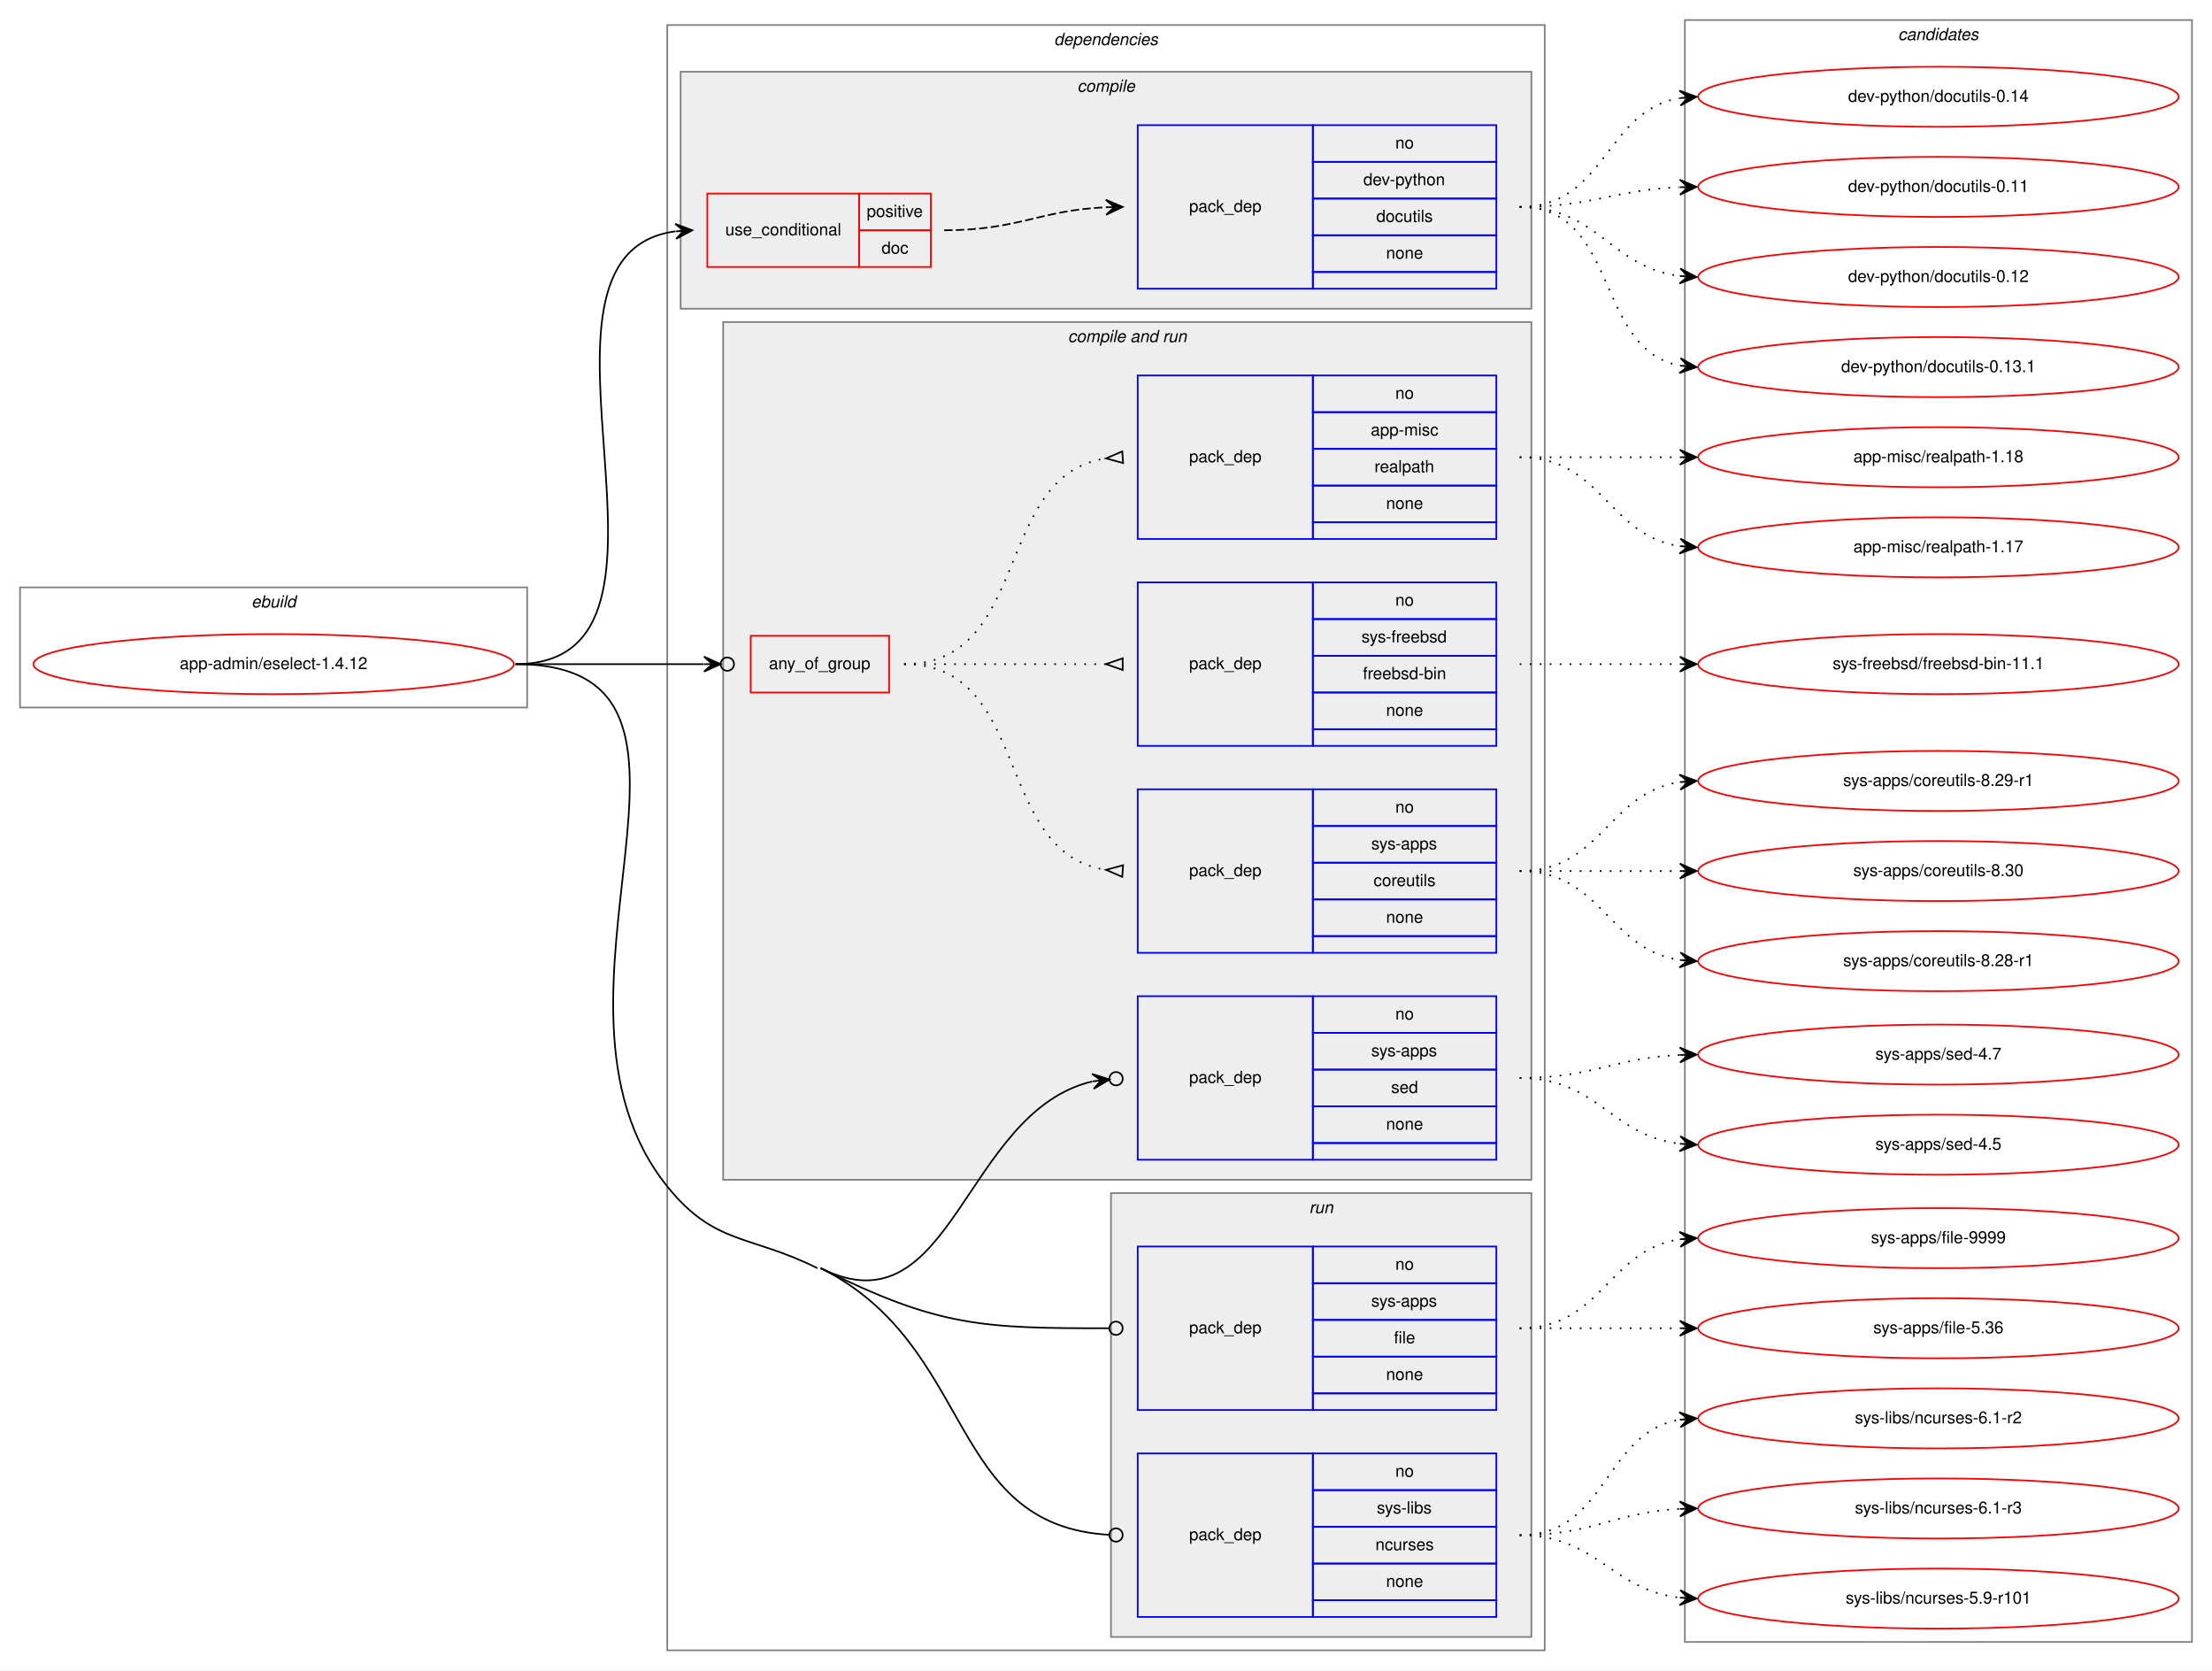
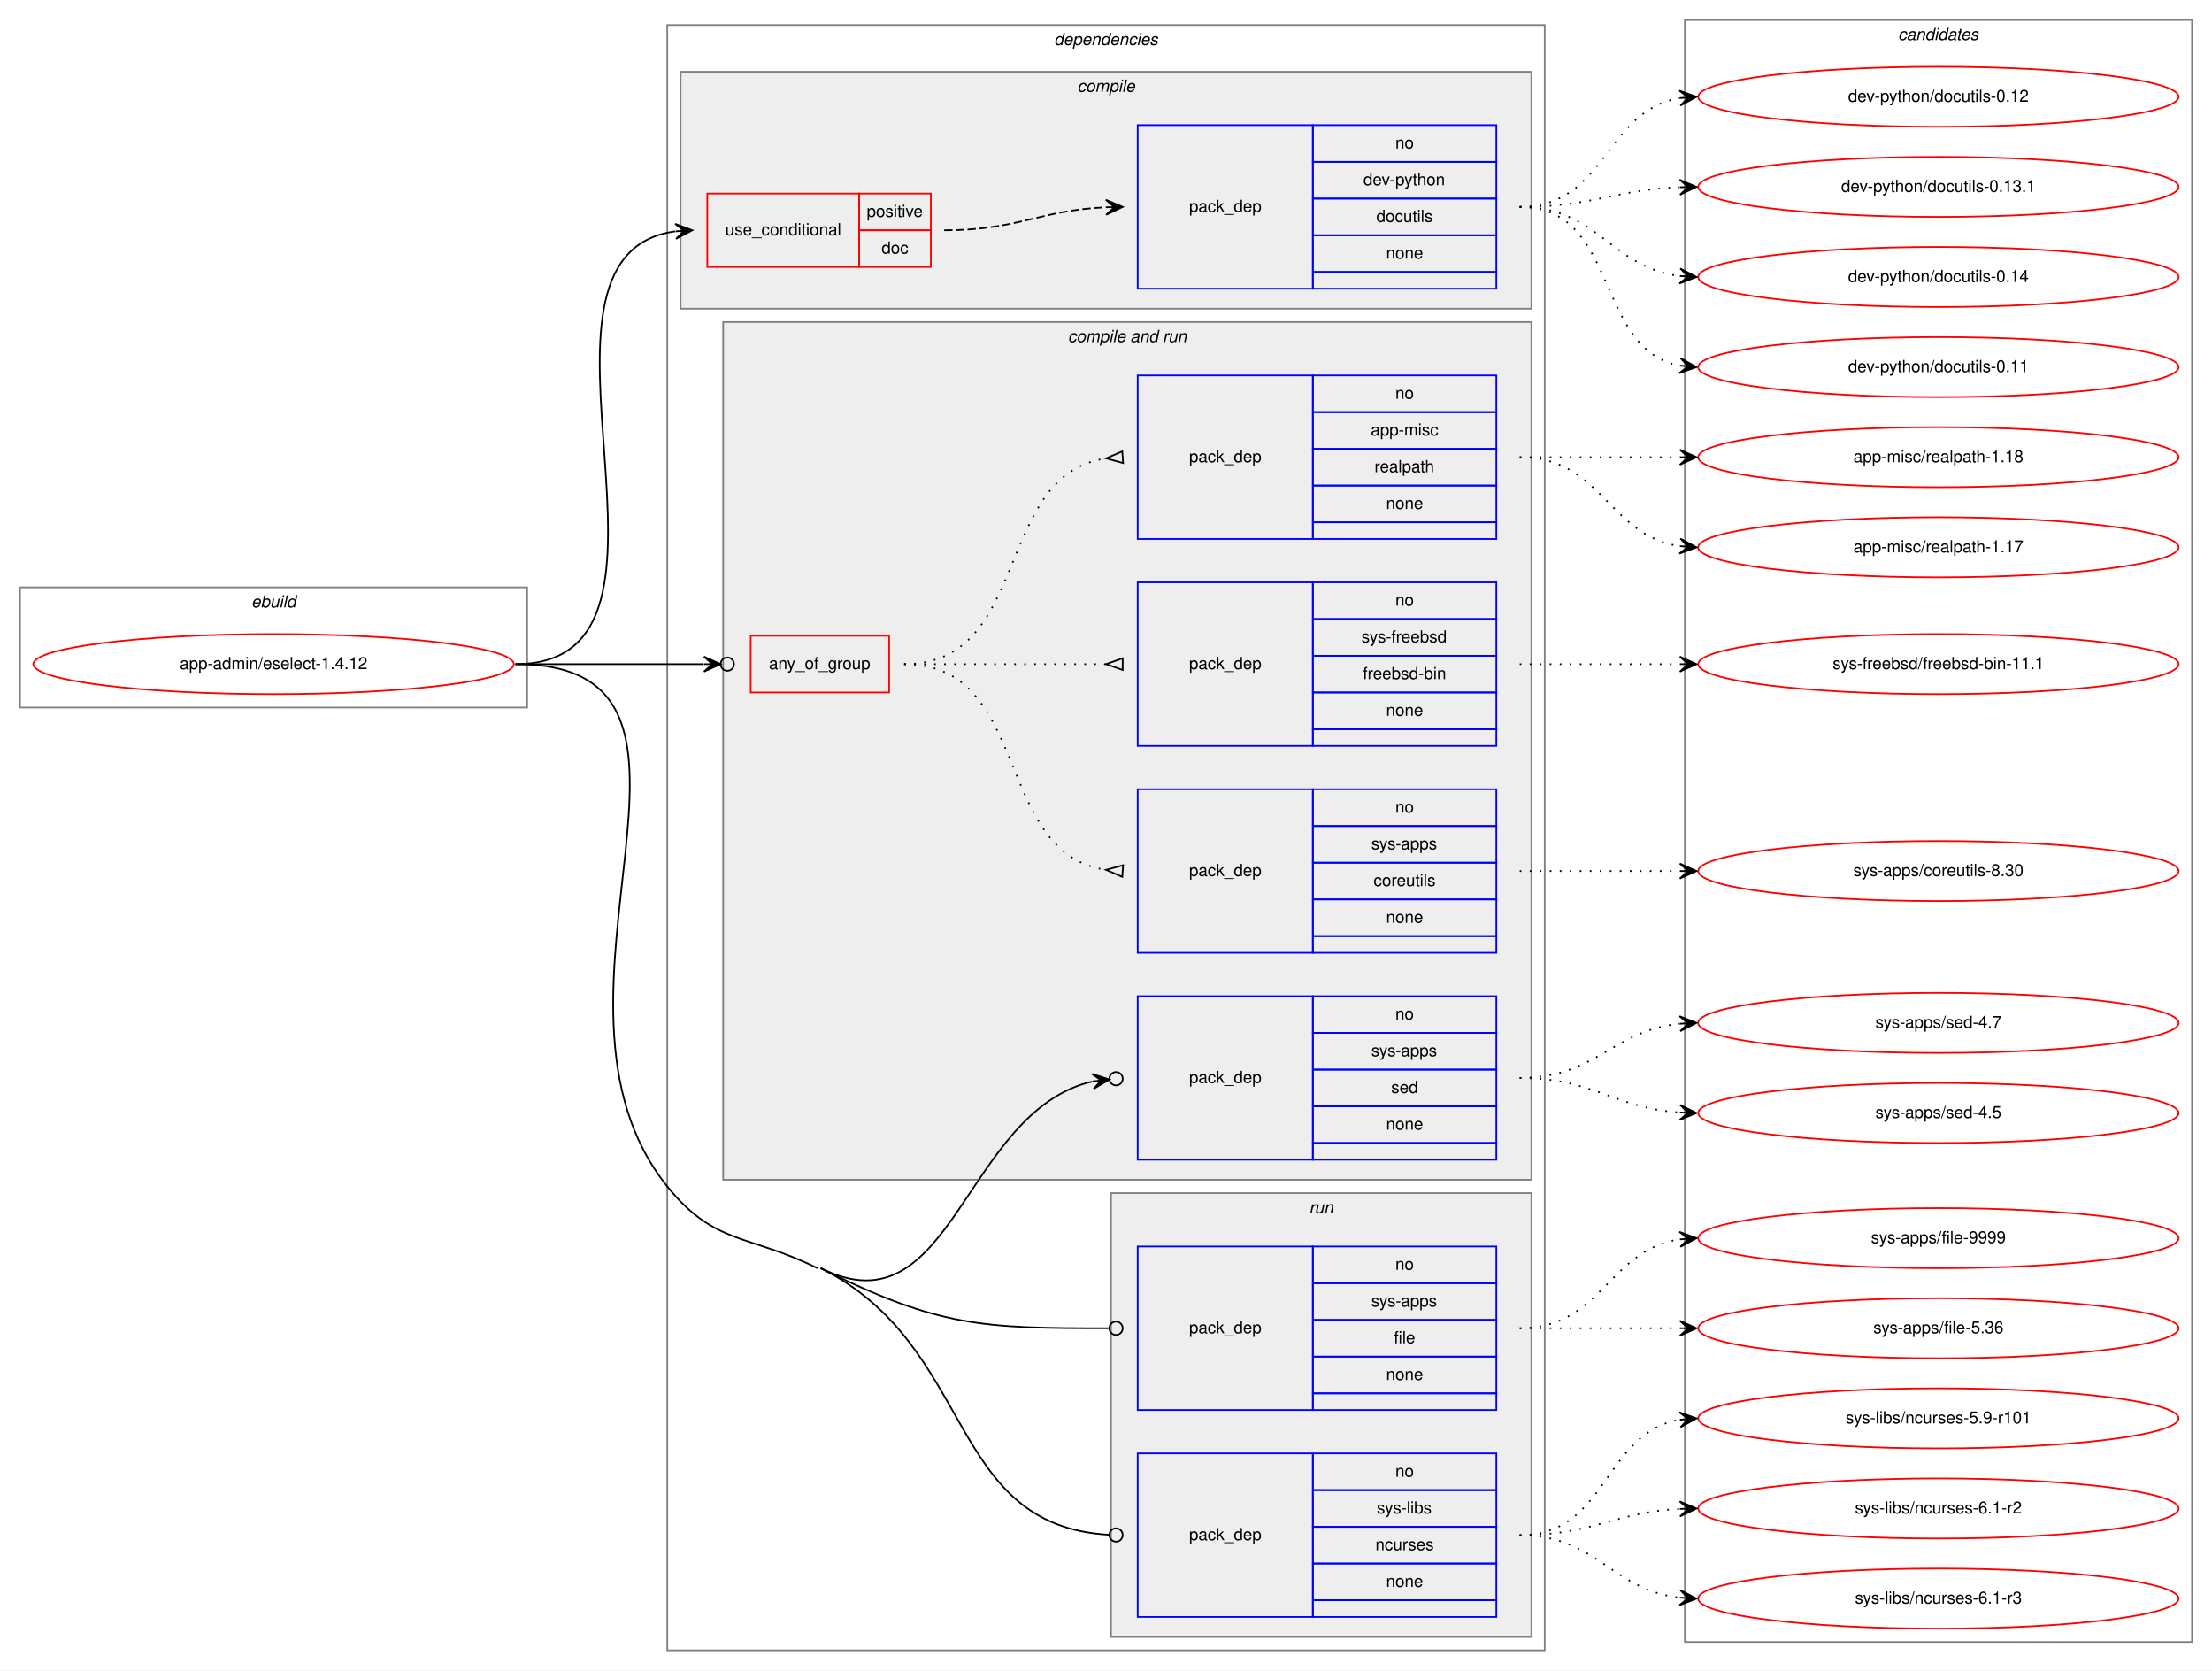
<svg xmlns="http://www.w3.org/2000/svg" xmlns:xlink="http://www.w3.org/1999/xlink" width="1326pt" height="1001pt" viewBox="0.00 0.00 1326.00 1001.00">
  <g id="graph0" class="graph" transform="scale(1 1) rotate(0) translate(4 997)">
    <polygon fill="white" stroke="transparent" points="-4,4 -4,-997 1322,-997 1322,4 -4,4" />
    <g id="clust1" class="cluster">
      <polygon fill="none" stroke="gray" points="8,-573 8,-645 312,-645 312,-573 8,-573" />
      <text text-anchor="start" x="146.66" y="-633" font-family="Helvetica,sans-Serif" font-style="italic" font-size="10.00">ebuild</text>
    </g>
    <g id="clust2" class="cluster">
      <polygon fill="none" stroke="gray" points="396,-8 396,-982 922,-982 922,-8 396,-8" />
      <text text-anchor="start" x="627.88" y="-970" font-family="Helvetica,sans-Serif" font-style="italic" font-size="10.00">dependencies</text>
    </g>
    <g id="clust3" class="cluster">
      <polygon fill="#eeeeee" stroke="gray" points="404,-812 404,-954 914,-954 914,-812 404,-812" />
      <text text-anchor="start" x="641.78" y="-942" font-family="Helvetica,sans-Serif" font-style="italic" font-size="10.00">compile</text>
    </g>
    <g id="clust6" class="cluster">
      <polygon fill="#eeeeee" stroke="gray" points="429.5,-290 429.5,-804 914,-804 914,-290 429.5,-290" />
      <text text-anchor="start" x="636.19" y="-792" font-family="Helvetica,sans-Serif" font-style="italic" font-size="10.00">compile and run</text>
    </g>
    <g id="clust12" class="cluster">
      <polygon fill="#eeeeee" stroke="gray" points="662,-16 662,-282 914,-282 914,-16 662,-16" />
      <text text-anchor="start" x="780.78" y="-270" font-family="Helvetica,sans-Serif" font-style="italic" font-size="10.00">run</text>
    </g>
    <g id="clust15" class="cluster">
      <polygon fill="none" stroke="gray" points="1006,-13 1006,-985 1310,-985 1310,-13 1006,-13" />
      <text text-anchor="start" x="1133.82" y="-973" font-family="Helvetica,sans-Serif" font-style="italic" font-size="10.00">candidates</text>
    </g>
    <g id="node1" class="node">
      <g id="a_node1">
        <a xlink:href="../app-admin/eselect-1.4.12.svg" xlink:title="app-admin/eselect-1.4.12">
          <ellipse fill="none" stroke="red" cx="160" cy="-599" rx="144" ry="18" />
          <text text-anchor="middle" x="160" y="-596" font-family="Helvetica,sans-Serif" font-size="10.00">app-admin/eselect-1.4.12</text>
        </a>
      </g>
    </g>
    <g id="node2" class="node">
      <polygon fill="none" stroke="red" points="420,-837 420,-881 511,-881 511,-837 420,-837" />
      <text text-anchor="start" x="430.77" y="-856" font-family="Helvetica,sans-Serif" font-size="10.00">use_conditional</text>
      <polygon fill="none" stroke="red" points="511,-859 511,-881 554,-881 554,-859 511,-859" />
      <text text-anchor="start" x="515.55" y="-867" font-family="Helvetica,sans-Serif" font-size="10.00">positive</text>
      <polygon fill="none" stroke="red" points="511,-837 511,-859 554,-859 554,-837 511,-837" />
      <text text-anchor="start" x="524.44" y="-845" font-family="Helvetica,sans-Serif" font-size="10.00">doc</text>
    </g>
    <g id="edge2" class="edge">
      <path fill="none" stroke="black" d="M305,-599C426.13,-599 294.39,-843.99 400.71,-858.34" />
      <polygon fill="black" stroke="black" points="411,-859 400.73,-862.85 406.01,-858.68 401.02,-858.36 401.02,-858.36 401.02,-858.36 406.01,-858.68 401.31,-853.87 411,-859 411,-859" />
    </g>
    <g id="node4" class="node">
      <polygon fill="none" stroke="red" points="446,-582 446,-616 529,-616 529,-582 446,-582" />
      <text text-anchor="start" x="456.93" y="-596" font-family="Helvetica,sans-Serif" font-size="10.00">any_of_group</text>
    </g>
    <g id="edge6" class="edge">
      <path fill="none" stroke="black" d="M305,-599C356.63,-599 373.92,-599 417.77,-599" />
      <ellipse fill="none" stroke="black" cx="432" cy="-599" rx="4" ry="4" />
      <polygon fill="black" stroke="black" points="428,-599 418,-603.5 423,-599 418,-599 418,-599 418,-599 423,-599 418,-594.5 428,-599 428,-599" />
    </g>
    <g id="node8" class="node">
      <polygon fill="none" stroke="blue" points="678,-302 678,-400 783,-400 783,-302 678,-302" />
      <text text-anchor="start" x="708.82" y="-348" font-family="Helvetica,sans-Serif" font-size="10.00">pack_dep</text>
      <polygon fill="none" stroke="blue" points="783,-378 783,-400 893,-400 893,-378 783,-378" />
      <text text-anchor="start" x="832.44" y="-386" font-family="Helvetica,sans-Serif" font-size="10.00">no</text>
      <polygon fill="none" stroke="blue" points="783,-356 783,-378 893,-378 893,-356 783,-356" />
      <text text-anchor="start" x="818" y="-364" font-family="Helvetica,sans-Serif" font-size="10.00">sys-apps</text>
      <polygon fill="none" stroke="blue" points="783,-334 783,-356 893,-356 893,-334 783,-334" />
      <text text-anchor="start" x="829.94" y="-342" font-family="Helvetica,sans-Serif" font-size="10.00">sed</text>
      <polygon fill="none" stroke="blue" points="783,-312 783,-334 893,-334 893,-312 783,-312" />
      <text text-anchor="start" x="826.88" y="-320" font-family="Helvetica,sans-Serif" font-size="10.00">none</text>
      <polygon fill="none" stroke="blue" points="783,-302 783,-312 893,-312 893,-302 783,-302" />
    </g>
    <g id="edge7" class="edge">
      <path fill="none" stroke="black" d="M488,-237C567.23,-197.41 573.42,-330.53 650.77,-348.92" />
      <ellipse fill="none" stroke="black" cx="665.03" cy="-350.55" rx="4" ry="4" />
      <polygon fill="black" stroke="black" points="661.05,-350.09 650.61,-353.43 656.08,-349.53 651.12,-348.96 651.12,-348.96 651.12,-348.96 656.08,-349.53 651.63,-344.49 661.05,-350.09 661.05,-350.09" />
    </g>
    <g id="node9" class="node">
      <polygon fill="none" stroke="blue" points="678,-152 678,-250 783,-250 783,-152 678,-152" />
      <text text-anchor="start" x="708.82" y="-198" font-family="Helvetica,sans-Serif" font-size="10.00">pack_dep</text>
      <polygon fill="none" stroke="blue" points="783,-228 783,-250 893,-250 893,-228 783,-228" />
      <text text-anchor="start" x="832.44" y="-236" font-family="Helvetica,sans-Serif" font-size="10.00">no</text>
      <polygon fill="none" stroke="blue" points="783,-206 783,-228 893,-228 893,-206 783,-206" />
      <text text-anchor="start" x="818" y="-214" font-family="Helvetica,sans-Serif" font-size="10.00">sys-apps</text>
      <polygon fill="none" stroke="blue" points="783,-184 783,-206 893,-206 893,-184 783,-184" />
      <text text-anchor="start" x="831.61" y="-192" font-family="Helvetica,sans-Serif" font-size="10.00">file</text>
      <polygon fill="none" stroke="blue" points="783,-162 783,-184 893,-184 893,-162 783,-162" />
      <text text-anchor="start" x="826.88" y="-170" font-family="Helvetica,sans-Serif" font-size="10.00">none</text>
      <polygon fill="none" stroke="blue" points="783,-152 783,-162 893,-162 893,-152 783,-152" />
    </g>
    <g id="edge8" class="edge">
      <path fill="none" stroke="black" d="M488,-237C558.79,-201.63 585.12,-201 660.55,-201" />
      <ellipse fill="none" stroke="black" cx="665" cy="-201" rx="4" ry="4" />
    </g>
    <g id="node10" class="node">
      <polygon fill="none" stroke="blue" points="678,-28 678,-126 783,-126 783,-28 678,-28" />
      <text text-anchor="start" x="708.82" y="-74" font-family="Helvetica,sans-Serif" font-size="10.00">pack_dep</text>
      <polygon fill="none" stroke="blue" points="783,-104 783,-126 893,-126 893,-104 783,-104" />
      <text text-anchor="start" x="832.44" y="-112" font-family="Helvetica,sans-Serif" font-size="10.00">no</text>
      <polygon fill="none" stroke="blue" points="783,-82 783,-104 893,-104 893,-82 783,-82" />
      <text text-anchor="start" x="821.34" y="-90" font-family="Helvetica,sans-Serif" font-size="10.00">sys-libs</text>
      <polygon fill="none" stroke="blue" points="783,-60 783,-82 893,-82 893,-60 783,-60" />
      <text text-anchor="start" x="820.5" y="-68" font-family="Helvetica,sans-Serif" font-size="10.00">ncurses</text>
      <polygon fill="none" stroke="blue" points="783,-38 783,-60 893,-60 893,-38 783,-38" />
      <text text-anchor="start" x="826.88" y="-46" font-family="Helvetica,sans-Serif" font-size="10.00">none</text>
      <polygon fill="none" stroke="blue" points="783,-28 783,-38 893,-38 893,-28 783,-28" />
    </g>
    <g id="edge9" class="edge">
      <path fill="none" stroke="black" d="M488,-237C581.52,-190.28 562.73,-82.86 660.77,-77.23" />
      <ellipse fill="none" stroke="black" cx="665" cy="-77.11" rx="4" ry="4" />
      <path fill="none" stroke="black" d="M305,-599C449.87,-599 305.18,-398.87 396,-286 424.55,-250.52 445.26,-257.36 486,-237" />
    </g>
    <g id="node3" class="node">
      <polygon fill="none" stroke="blue" points="678,-824 678,-922 783,-922 783,-824 678,-824" />
      <text text-anchor="start" x="708.82" y="-870" font-family="Helvetica,sans-Serif" font-size="10.00">pack_dep</text>
      <polygon fill="none" stroke="blue" points="783,-900 783,-922 893,-922 893,-900 783,-900" />
      <text text-anchor="start" x="832.44" y="-908" font-family="Helvetica,sans-Serif" font-size="10.00">no</text>
      <polygon fill="none" stroke="blue" points="783,-878 783,-900 893,-900 893,-878 783,-878" />
      <text text-anchor="start" x="813.27" y="-886" font-family="Helvetica,sans-Serif" font-size="10.00">dev-python</text>
      <polygon fill="none" stroke="blue" points="783,-856 783,-878 893,-878 893,-856 783,-856" />
      <text text-anchor="start" x="821.05" y="-864" font-family="Helvetica,sans-Serif" font-size="10.00">docutils</text>
      <polygon fill="none" stroke="blue" points="783,-834 783,-856 893,-856 893,-834 783,-834" />
      <text text-anchor="start" x="826.88" y="-842" font-family="Helvetica,sans-Serif" font-size="10.00">none</text>
      <polygon fill="none" stroke="blue" points="783,-824 783,-834 893,-834 893,-824 783,-824" />
    </g>
    <g id="edge1" class="edge">
      <path fill="none" stroke="black" stroke-dasharray="5,2" d="M562,-859C606.4,-859 619.19,-871 658.9,-872.78" />
      <polygon fill="black" stroke="black" points="669,-873 658.9,-877.28 664,-872.89 659,-872.78 659,-872.78 659,-872.78 664,-872.89 659.1,-868.28 669,-873 669,-873" />
    </g>
    <g id="node11" class="node">
      <g id="a_node11">
        <a xlink:href="../dev-python/docutils-0.11.svg" xlink:title="dev-python/docutils-0.11">
-           <ellipse fill="none" stroke="red" cx="1158" cy="-885" rx="144" ry="18" />
-           <text text-anchor="middle" x="1158" y="-882" font-family="Helvetica,sans-Serif" font-size="10.00">dev-python/docutils-0.11</text>
+           <ellipse fill="none" stroke="red" cx="1158" cy="-777" rx="144" ry="18" />
+           <text text-anchor="middle" x="1158" y="-774" font-family="Helvetica,sans-Serif" font-size="10.00">dev-python/docutils-0.11</text>
        </a>
      </g>
    </g>
    <g id="edge10" class="edge">
-       <path fill="none" stroke="black" stroke-dasharray="1,5" d="M907,-873C950.71,-873 963.62,-883.2 1002.52,-884.79" />
-       <polygon fill="black" stroke="black" points="1013,-885 1002.91,-889.3 1008,-884.9 1003,-884.8 1003,-884.8 1003,-884.8 1008,-884.9 1003.09,-880.3 1013,-885 1013,-885" />
+       <path fill="none" stroke="black" stroke-dasharray="1,5" d="M907,-873C966.96,-873 951.56,-787.57 1002.98,-777.89" />
+       <polygon fill="black" stroke="black" points="1013,-777 1003.44,-782.37 1008.02,-777.44 1003.04,-777.88 1003.04,-777.88 1003.04,-777.88 1008.02,-777.44 1002.64,-773.4 1013,-777 1013,-777" />
    </g>
    <g id="node12" class="node">
      <g id="a_node12">
        <a xlink:href="../dev-python/docutils-0.12.svg" xlink:title="dev-python/docutils-0.12">
-           <ellipse fill="none" stroke="red" cx="1158" cy="-831" rx="144" ry="18" />
-           <text text-anchor="middle" x="1158" y="-828" font-family="Helvetica,sans-Serif" font-size="10.00">dev-python/docutils-0.12</text>
+           <ellipse fill="none" stroke="red" cx="1158" cy="-939" rx="144" ry="18" />
+           <text text-anchor="middle" x="1158" y="-936" font-family="Helvetica,sans-Serif" font-size="10.00">dev-python/docutils-0.12</text>
        </a>
      </g>
    </g>
    <g id="edge11" class="edge">
-       <path fill="none" stroke="black" stroke-dasharray="1,5" d="M907,-873C954.11,-873 961.44,-836.7 1002.96,-831.59" />
-       <polygon fill="black" stroke="black" points="1013,-831 1003.28,-836.08 1008.01,-831.3 1003.02,-831.59 1003.02,-831.59 1003.02,-831.59 1008.01,-831.3 1002.75,-827.1 1013,-831 1013,-831" />
+       <path fill="none" stroke="black" stroke-dasharray="1,5" d="M907,-873C958.92,-873 957.9,-930.77 1002.99,-938.21" />
+       <polygon fill="black" stroke="black" points="1013,-939 1002.68,-942.7 1008.02,-938.61 1003.03,-938.22 1003.03,-938.22 1003.03,-938.22 1008.02,-938.61 1003.38,-933.73 1013,-939 1013,-939" />
    </g>
    <g id="node13" class="node">
      <g id="a_node13">
        <a xlink:href="../dev-python/docutils-0.13.1.svg" xlink:title="dev-python/docutils-0.13.1">
-           <ellipse fill="none" stroke="red" cx="1158" cy="-777" rx="144" ry="18" />
-           <text text-anchor="middle" x="1158" y="-774" font-family="Helvetica,sans-Serif" font-size="10.00">dev-python/docutils-0.13.1</text>
+           <ellipse fill="none" stroke="red" cx="1158" cy="-885" rx="144" ry="18" />
+           <text text-anchor="middle" x="1158" y="-882" font-family="Helvetica,sans-Serif" font-size="10.00">dev-python/docutils-0.13.1</text>
        </a>
      </g>
    </g>
    <g id="edge12" class="edge">
-       <path fill="none" stroke="black" stroke-dasharray="1,5" d="M907,-873C966.96,-873 951.56,-787.57 1002.98,-777.89" />
-       <polygon fill="black" stroke="black" points="1013,-777 1003.44,-782.37 1008.02,-777.44 1003.04,-777.88 1003.04,-777.88 1003.04,-777.88 1008.02,-777.44 1002.64,-773.4 1013,-777 1013,-777" />
+       <path fill="none" stroke="black" stroke-dasharray="1,5" d="M907,-873C950.71,-873 963.62,-883.2 1002.52,-884.79" />
+       <polygon fill="black" stroke="black" points="1013,-885 1002.91,-889.3 1008,-884.9 1003,-884.8 1003,-884.8 1003,-884.8 1008,-884.9 1003.09,-880.3 1013,-885 1013,-885" />
    </g>
    <g id="node14" class="node">
      <g id="a_node14">
        <a xlink:href="../dev-python/docutils-0.14.svg" xlink:title="dev-python/docutils-0.14">
-           <ellipse fill="none" stroke="red" cx="1158" cy="-939" rx="144" ry="18" />
-           <text text-anchor="middle" x="1158" y="-936" font-family="Helvetica,sans-Serif" font-size="10.00">dev-python/docutils-0.14</text>
+           <ellipse fill="none" stroke="red" cx="1158" cy="-831" rx="144" ry="18" />
+           <text text-anchor="middle" x="1158" y="-828" font-family="Helvetica,sans-Serif" font-size="10.00">dev-python/docutils-0.14</text>
        </a>
      </g>
    </g>
    <g id="edge13" class="edge">
-       <path fill="none" stroke="black" stroke-dasharray="1,5" d="M907,-873C958.92,-873 957.9,-930.77 1002.99,-938.21" />
-       <polygon fill="black" stroke="black" points="1013,-939 1002.68,-942.7 1008.02,-938.61 1003.03,-938.22 1003.03,-938.22 1003.03,-938.22 1008.02,-938.61 1003.38,-933.73 1013,-939 1013,-939" />
+       <path fill="none" stroke="black" stroke-dasharray="1,5" d="M907,-873C954.11,-873 961.44,-836.7 1002.96,-831.59" />
+       <polygon fill="black" stroke="black" points="1013,-831 1003.28,-836.08 1008.01,-831.3 1003.02,-831.59 1003.02,-831.59 1003.02,-831.59 1008.01,-831.3 1002.75,-827.1 1013,-831 1013,-831" />
    </g>
    <g id="node5" class="node">
      <polygon fill="none" stroke="blue" points="678,-426 678,-524 783,-524 783,-426 678,-426" />
      <text text-anchor="start" x="708.82" y="-472" font-family="Helvetica,sans-Serif" font-size="10.00">pack_dep</text>
      <polygon fill="none" stroke="blue" points="783,-502 783,-524 893,-524 893,-502 783,-502" />
      <text text-anchor="start" x="832.44" y="-510" font-family="Helvetica,sans-Serif" font-size="10.00">no</text>
      <polygon fill="none" stroke="blue" points="783,-480 783,-502 893,-502 893,-480 783,-480" />
      <text text-anchor="start" x="818" y="-488" font-family="Helvetica,sans-Serif" font-size="10.00">sys-apps</text>
      <polygon fill="none" stroke="blue" points="783,-458 783,-480 893,-480 893,-458 783,-458" />
      <text text-anchor="start" x="819.39" y="-466" font-family="Helvetica,sans-Serif" font-size="10.00">coreutils</text>
      <polygon fill="none" stroke="blue" points="783,-436 783,-458 893,-458 893,-436 783,-436" />
      <text text-anchor="start" x="826.88" y="-444" font-family="Helvetica,sans-Serif" font-size="10.00">none</text>
      <polygon fill="none" stroke="blue" points="783,-426 783,-436 893,-436 893,-426 783,-426" />
    </g>
    <g id="edge3" class="edge">
      <path fill="none" stroke="black" stroke-dasharray="1,5" d="M538,-599C614.57,-599 591.25,-485.89 658.84,-475.73" />
      <polygon fill="none" stroke="black" points="669.25,-478.49 659.03,-475.71 668.75,-471.51 669.25,-478.49" />
    </g>
    <g id="node6" class="node">
      <polygon fill="none" stroke="blue" points="678,-550 678,-648 783,-648 783,-550 678,-550" />
      <text text-anchor="start" x="708.82" y="-596" font-family="Helvetica,sans-Serif" font-size="10.00">pack_dep</text>
      <polygon fill="none" stroke="blue" points="783,-626 783,-648 893,-648 893,-626 783,-626" />
      <text text-anchor="start" x="832.44" y="-634" font-family="Helvetica,sans-Serif" font-size="10.00">no</text>
      <polygon fill="none" stroke="blue" points="783,-604 783,-626 893,-626 893,-604 783,-604" />
      <text text-anchor="start" x="812.16" y="-612" font-family="Helvetica,sans-Serif" font-size="10.00">sys-freebsd</text>
      <polygon fill="none" stroke="blue" points="783,-582 783,-604 893,-604 893,-582 783,-582" />
      <text text-anchor="start" x="813" y="-590" font-family="Helvetica,sans-Serif" font-size="10.00">freebsd-bin</text>
      <polygon fill="none" stroke="blue" points="783,-560 783,-582 893,-582 893,-560 783,-560" />
      <text text-anchor="start" x="826.88" y="-568" font-family="Helvetica,sans-Serif" font-size="10.00">none</text>
      <polygon fill="none" stroke="blue" points="783,-550 783,-560 893,-560 893,-550 783,-550" />
    </g>
    <g id="edge4" class="edge">
      <path fill="none" stroke="black" stroke-dasharray="1,5" d="M538,-599C592.7,-599 608.86,-599 658.89,-599" />
      <polygon fill="none" stroke="black" points="669,-602.5 659,-599 669,-595.5 669,-602.5" />
    </g>
    <g id="node7" class="node">
      <polygon fill="none" stroke="blue" points="678,-674 678,-772 783,-772 783,-674 678,-674" />
      <text text-anchor="start" x="708.82" y="-720" font-family="Helvetica,sans-Serif" font-size="10.00">pack_dep</text>
      <polygon fill="none" stroke="blue" points="783,-750 783,-772 893,-772 893,-750 783,-750" />
      <text text-anchor="start" x="832.44" y="-758" font-family="Helvetica,sans-Serif" font-size="10.00">no</text>
      <polygon fill="none" stroke="blue" points="783,-728 783,-750 893,-750 893,-728 783,-728" />
      <text text-anchor="start" x="817.72" y="-736" font-family="Helvetica,sans-Serif" font-size="10.00">app-misc</text>
      <polygon fill="none" stroke="blue" points="783,-706 783,-728 893,-728 893,-706 783,-706" />
      <text text-anchor="start" x="819.94" y="-714" font-family="Helvetica,sans-Serif" font-size="10.00">realpath</text>
      <polygon fill="none" stroke="blue" points="783,-684 783,-706 893,-706 893,-684 783,-684" />
      <text text-anchor="start" x="826.88" y="-692" font-family="Helvetica,sans-Serif" font-size="10.00">none</text>
      <polygon fill="none" stroke="blue" points="783,-674 783,-684 893,-684 893,-674 783,-674" />
    </g>
    <g id="edge5" class="edge">
      <path fill="none" stroke="black" stroke-dasharray="1,5" d="M538,-599C614.57,-599 591.25,-712.11 658.84,-722.27" />
      <polygon fill="none" stroke="black" points="668.75,-726.49 659.03,-722.29 669.25,-719.51 668.75,-726.49" />
    </g>
    <g id="node15" class="node">
      <g id="a_node15">
-         <a xlink:href="../sys-apps/coreutils-8.28-r1.svg" xlink:title="sys-apps/coreutils-8.28-r1">
-           <ellipse fill="none" stroke="red" cx="1158" cy="-421" rx="144" ry="18" />
-           <text text-anchor="middle" x="1158" y="-418" font-family="Helvetica,sans-Serif" font-size="10.00">sys-apps/coreutils-8.28-r1</text>
-         </a>
-       </g>
-     </g>
-     <g id="edge14" class="edge">
-       <path fill="none" stroke="black" stroke-dasharray="1,5" d="M907,-475C956.26,-475 959.85,-428.13 1002.86,-421.72" />
-       <polygon fill="black" stroke="black" points="1013,-421 1003.35,-426.2 1008.01,-421.36 1003.03,-421.71 1003.03,-421.71 1003.03,-421.71 1008.01,-421.36 1002.71,-417.22 1013,-421 1013,-421" />
-     </g>
-     <g id="node16" class="node">
-       <g id="a_node16">
-         <a xlink:href="../sys-apps/coreutils-8.29-r1.svg" xlink:title="sys-apps/coreutils-8.29-r1">
-           <ellipse fill="none" stroke="red" cx="1158" cy="-529" rx="144" ry="18" />
-           <text text-anchor="middle" x="1158" y="-526" font-family="Helvetica,sans-Serif" font-size="10.00">sys-apps/coreutils-8.29-r1</text>
-         </a>
-       </g>
-     </g>
-     <g id="edge15" class="edge">
-       <path fill="none" stroke="black" stroke-dasharray="1,5" d="M907,-475C956.26,-475 959.85,-521.87 1002.86,-528.28" />
-       <polygon fill="black" stroke="black" points="1013,-529 1002.71,-532.78 1008.01,-528.64 1003.03,-528.29 1003.03,-528.29 1003.03,-528.29 1008.01,-528.64 1003.35,-523.8 1013,-529 1013,-529" />
-     </g>
-     <g id="node17" class="node">
-       <g id="a_node17">
        <a xlink:href="../sys-apps/coreutils-8.30.svg" xlink:title="sys-apps/coreutils-8.30">
          <ellipse fill="none" stroke="red" cx="1158" cy="-475" rx="144" ry="18" />
          <text text-anchor="middle" x="1158" y="-472" font-family="Helvetica,sans-Serif" font-size="10.00">sys-apps/coreutils-8.30</text>
        </a>
      </g>
    </g>
-     <g id="edge16" class="edge">
+     <g id="edge14" class="edge">
      <path fill="none" stroke="black" stroke-dasharray="1,5" d="M907,-475C950.43,-475 963.83,-475 1002.57,-475" />
      <polygon fill="black" stroke="black" points="1013,-475 1003,-479.5 1008,-475 1003,-475 1003,-475 1003,-475 1008,-475 1003,-470.5 1013,-475 1013,-475" />
    </g>
-     <g id="node18" class="node">
-       <g id="a_node18">
+     <g id="node16" class="node">
+       <g id="a_node16">
        <a xlink:href="../sys-freebsd/freebsd-bin-11.1.svg" xlink:title="sys-freebsd/freebsd-bin-11.1">
          <ellipse fill="none" stroke="red" cx="1158" cy="-599" rx="144" ry="18" />
          <text text-anchor="middle" x="1158" y="-596" font-family="Helvetica,sans-Serif" font-size="10.00">sys-freebsd/freebsd-bin-11.1</text>
        </a>
      </g>
    </g>
-     <g id="edge17" class="edge">
+     <g id="edge15" class="edge">
      <path fill="none" stroke="black" stroke-dasharray="1,5" d="M907,-599C950.43,-599 963.83,-599 1002.57,-599" />
      <polygon fill="black" stroke="black" points="1013,-599 1003,-603.5 1008,-599 1003,-599 1003,-599 1003,-599 1008,-599 1003,-594.5 1013,-599 1013,-599" />
    </g>
-     <g id="node19" class="node">
-       <g id="a_node19">
+     <g id="node17" class="node">
+       <g id="a_node17">
        <a xlink:href="../app-misc/realpath-1.17.svg" xlink:title="app-misc/realpath-1.17">
          <ellipse fill="none" stroke="red" cx="1158" cy="-669" rx="144" ry="18" />
          <text text-anchor="middle" x="1158" y="-666" font-family="Helvetica,sans-Serif" font-size="10.00">app-misc/realpath-1.17</text>
        </a>
      </g>
    </g>
-     <g id="edge18" class="edge">
+     <g id="edge16" class="edge">
      <path fill="none" stroke="black" stroke-dasharray="1,5" d="M907,-723C956.26,-723 959.85,-676.13 1002.86,-669.72" />
      <polygon fill="black" stroke="black" points="1013,-669 1003.35,-674.2 1008.01,-669.36 1003.03,-669.71 1003.03,-669.71 1003.03,-669.71 1008.01,-669.36 1002.71,-665.22 1013,-669 1013,-669" />
    </g>
-     <g id="node20" class="node">
-       <g id="a_node20">
+     <g id="node18" class="node">
+       <g id="a_node18">
        <a xlink:href="../app-misc/realpath-1.18.svg" xlink:title="app-misc/realpath-1.18">
          <ellipse fill="none" stroke="red" cx="1158" cy="-723" rx="144" ry="18" />
          <text text-anchor="middle" x="1158" y="-720" font-family="Helvetica,sans-Serif" font-size="10.00">app-misc/realpath-1.18</text>
        </a>
      </g>
    </g>
-     <g id="edge19" class="edge">
+     <g id="edge17" class="edge">
      <path fill="none" stroke="black" stroke-dasharray="1,5" d="M907,-723C950.43,-723 963.83,-723 1002.57,-723" />
      <polygon fill="black" stroke="black" points="1013,-723 1003,-727.5 1008,-723 1003,-723 1003,-723 1003,-723 1008,-723 1003,-718.5 1013,-723 1013,-723" />
    </g>
+     <g id="node19" class="node">
+       <g id="a_node19">
+         <a xlink:href="../sys-apps/sed-4.5.svg" xlink:title="sys-apps/sed-4.5">
+           <ellipse fill="none" stroke="red" cx="1158" cy="-330" rx="144" ry="18" />
+           <text text-anchor="middle" x="1158" y="-327" font-family="Helvetica,sans-Serif" font-size="10.00">sys-apps/sed-4.5</text>
+         </a>
+       </g>
+     </g>
+     <g id="edge18" class="edge">
+       <path fill="none" stroke="black" stroke-dasharray="1,5" d="M907,-351C951.46,-351 963.29,-333 1002.9,-330.33" />
+       <polygon fill="black" stroke="black" points="1013,-330 1003.15,-334.82 1008,-330.16 1003.01,-330.33 1003.01,-330.33 1003.01,-330.33 1008,-330.16 1002.86,-325.83 1013,-330 1013,-330" />
+     </g>
+     <g id="node20" class="node">
+       <g id="a_node20">
+         <a xlink:href="../sys-apps/sed-4.7.svg" xlink:title="sys-apps/sed-4.7">
+           <ellipse fill="none" stroke="red" cx="1158" cy="-384" rx="144" ry="18" />
+           <text text-anchor="middle" x="1158" y="-381" font-family="Helvetica,sans-Serif" font-size="10.00">sys-apps/sed-4.7</text>
+         </a>
+       </g>
+     </g>
+     <g id="edge19" class="edge">
+       <path fill="none" stroke="black" stroke-dasharray="1,5" d="M907,-351C952.78,-351 962.38,-379.4 1002.93,-383.51" />
+       <polygon fill="black" stroke="black" points="1013,-384 1002.79,-388.01 1008.01,-383.76 1003.01,-383.51 1003.01,-383.51 1003.01,-383.51 1008.01,-383.76 1003.23,-379.02 1013,-384 1013,-384" />
+     </g>
    <g id="node21" class="node">
      <g id="a_node21">
-         <a xlink:href="../sys-apps/sed-4.5.svg" xlink:title="sys-apps/sed-4.5">
-           <ellipse fill="none" stroke="red" cx="1158" cy="-311" rx="144" ry="18" />
-           <text text-anchor="middle" x="1158" y="-308" font-family="Helvetica,sans-Serif" font-size="10.00">sys-apps/sed-4.5</text>
-         </a>
-       </g>
-     </g>
-     <g id="edge20" class="edge">
-       <path fill="none" stroke="black" stroke-dasharray="1,5" d="M907,-351C953.81,-351 961.68,-316.43 1003.02,-311.57" />
-       <polygon fill="black" stroke="black" points="1013,-311 1003.27,-316.06 1008.01,-311.28 1003.02,-311.57 1003.02,-311.57 1003.02,-311.57 1008.01,-311.28 1002.76,-307.07 1013,-311 1013,-311" />
-     </g>
-     <g id="node22" class="node">
-       <g id="a_node22">
-         <a xlink:href="../sys-apps/sed-4.7.svg" xlink:title="sys-apps/sed-4.7">
-           <ellipse fill="none" stroke="red" cx="1158" cy="-365" rx="144" ry="18" />
-           <text text-anchor="middle" x="1158" y="-362" font-family="Helvetica,sans-Serif" font-size="10.00">sys-apps/sed-4.7</text>
-         </a>
-       </g>
-     </g>
-     <g id="edge21" class="edge">
-       <path fill="none" stroke="black" stroke-dasharray="1,5" d="M907,-351C950.99,-351 963.65,-363 1002.99,-364.78" />
-       <polygon fill="black" stroke="black" points="1013,-365 1002.9,-369.28 1008,-364.89 1003,-364.78 1003,-364.78 1003,-364.78 1008,-364.89 1003.1,-360.28 1013,-365 1013,-365" />
-     </g>
-     <g id="node23" class="node">
-       <g id="a_node23">
        <a xlink:href="../sys-apps/file-5.36.svg" xlink:title="sys-apps/file-5.36">
          <ellipse fill="none" stroke="red" cx="1158" cy="-201" rx="144" ry="18" />
          <text text-anchor="middle" x="1158" y="-198" font-family="Helvetica,sans-Serif" font-size="10.00">sys-apps/file-5.36</text>
        </a>
      </g>
    </g>
-     <g id="edge22" class="edge">
+     <g id="edge20" class="edge">
      <path fill="none" stroke="black" stroke-dasharray="1,5" d="M907,-201C950.43,-201 963.83,-201 1002.57,-201" />
      <polygon fill="black" stroke="black" points="1013,-201 1003,-205.5 1008,-201 1003,-201 1003,-201 1003,-201 1008,-201 1003,-196.5 1013,-201 1013,-201" />
    </g>
-     <g id="node24" class="node">
-       <g id="a_node24">
+     <g id="node22" class="node">
+       <g id="a_node22">
        <a xlink:href="../sys-apps/file-9999.svg" xlink:title="sys-apps/file-9999">
          <ellipse fill="none" stroke="red" cx="1158" cy="-255" rx="144" ry="18" />
          <text text-anchor="middle" x="1158" y="-252" font-family="Helvetica,sans-Serif" font-size="10.00">sys-apps/file-9999</text>
        </a>
      </g>
    </g>
-     <g id="edge23" class="edge">
+     <g id="edge21" class="edge">
      <path fill="none" stroke="black" stroke-dasharray="1,5" d="M907,-201C956.26,-201 959.85,-247.87 1002.86,-254.28" />
      <polygon fill="black" stroke="black" points="1013,-255 1002.71,-258.78 1008.01,-254.64 1003.03,-254.29 1003.03,-254.29 1003.03,-254.29 1008.01,-254.64 1003.35,-249.8 1013,-255 1013,-255" />
    </g>
+     <g id="node23" class="node">
+       <g id="a_node23">
+         <a xlink:href="../sys-libs/ncurses-5.9-r101.svg" xlink:title="sys-libs/ncurses-5.9-r101">
+           <ellipse fill="none" stroke="red" cx="1158" cy="-147" rx="144" ry="18" />
+           <text text-anchor="middle" x="1158" y="-144" font-family="Helvetica,sans-Serif" font-size="10.00">sys-libs/ncurses-5.9-r101</text>
+         </a>
+       </g>
+     </g>
+     <g id="edge22" class="edge">
+       <path fill="none" stroke="black" stroke-dasharray="1,5" d="M907,-77C959.82,-77 957.17,-138.27 1002.84,-146.17" />
+       <polygon fill="black" stroke="black" points="1013,-147 1002.67,-150.67 1008.02,-146.59 1003.03,-146.18 1003.03,-146.18 1003.03,-146.18 1008.02,-146.59 1003.4,-141.7 1013,-147 1013,-147" />
+     </g>
+     <g id="node24" class="node">
+       <g id="a_node24">
+         <a xlink:href="../sys-libs/ncurses-6.1-r2.svg" xlink:title="sys-libs/ncurses-6.1-r2">
+           <ellipse fill="none" stroke="red" cx="1158" cy="-93" rx="144" ry="18" />
+           <text text-anchor="middle" x="1158" y="-90" font-family="Helvetica,sans-Serif" font-size="10.00">sys-libs/ncurses-6.1-r2</text>
+         </a>
+       </g>
+     </g>
+     <g id="edge23" class="edge">
+       <path fill="none" stroke="black" stroke-dasharray="1,5" d="M907,-77C951.11,-77 963.56,-90.71 1002.97,-92.75" />
+       <polygon fill="black" stroke="black" points="1013,-93 1002.89,-97.25 1008,-92.87 1003,-92.75 1003,-92.75 1003,-92.75 1008,-92.87 1003.12,-88.25 1013,-93 1013,-93" />
+     </g>
    <g id="node25" class="node">
      <g id="a_node25">
-         <a xlink:href="../sys-libs/ncurses-5.9-r101.svg" xlink:title="sys-libs/ncurses-5.9-r101">
+         <a xlink:href="../sys-libs/ncurses-6.1-r3.svg" xlink:title="sys-libs/ncurses-6.1-r3">
          <ellipse fill="none" stroke="red" cx="1158" cy="-39" rx="144" ry="18" />
-           <text text-anchor="middle" x="1158" y="-36" font-family="Helvetica,sans-Serif" font-size="10.00">sys-libs/ncurses-5.9-r101</text>
+           <text text-anchor="middle" x="1158" y="-36" font-family="Helvetica,sans-Serif" font-size="10.00">sys-libs/ncurses-6.1-r3</text>
        </a>
      </g>
    </g>
    <g id="edge24" class="edge">
      <path fill="none" stroke="black" stroke-dasharray="1,5" d="M907,-77C953.43,-77 961.87,-44.29 1002.81,-39.57" />
      <polygon fill="black" stroke="black" points="1013,-39 1003.27,-44.05 1008.01,-39.28 1003.02,-39.56 1003.02,-39.56 1003.02,-39.56 1008.01,-39.28 1002.77,-35.06 1013,-39 1013,-39" />
    </g>
-     <g id="node26" class="node">
-       <g id="a_node26">
-         <a xlink:href="../sys-libs/ncurses-6.1-r2.svg" xlink:title="sys-libs/ncurses-6.1-r2">
-           <ellipse fill="none" stroke="red" cx="1158" cy="-147" rx="144" ry="18" />
-           <text text-anchor="middle" x="1158" y="-144" font-family="Helvetica,sans-Serif" font-size="10.00">sys-libs/ncurses-6.1-r2</text>
-         </a>
-       </g>
-     </g>
-     <g id="edge25" class="edge">
-       <path fill="none" stroke="black" stroke-dasharray="1,5" d="M907,-77C959.82,-77 957.17,-138.27 1002.84,-146.17" />
-       <polygon fill="black" stroke="black" points="1013,-147 1002.67,-150.67 1008.02,-146.59 1003.03,-146.18 1003.03,-146.18 1003.03,-146.18 1008.02,-146.59 1003.4,-141.7 1013,-147 1013,-147" />
-     </g>
-     <g id="node27" class="node">
-       <g id="a_node27">
-         <a xlink:href="../sys-libs/ncurses-6.1-r3.svg" xlink:title="sys-libs/ncurses-6.1-r3">
-           <ellipse fill="none" stroke="red" cx="1158" cy="-93" rx="144" ry="18" />
-           <text text-anchor="middle" x="1158" y="-90" font-family="Helvetica,sans-Serif" font-size="10.00">sys-libs/ncurses-6.1-r3</text>
-         </a>
-       </g>
-     </g>
-     <g id="edge26" class="edge">
-       <path fill="none" stroke="black" stroke-dasharray="1,5" d="M907,-77C951.11,-77 963.56,-90.71 1002.97,-92.75" />
-       <polygon fill="black" stroke="black" points="1013,-93 1002.89,-97.25 1008,-92.87 1003,-92.75 1003,-92.75 1003,-92.75 1008,-92.87 1003.12,-88.25 1013,-93 1013,-93" />
-     </g>
  </g>
</svg>
